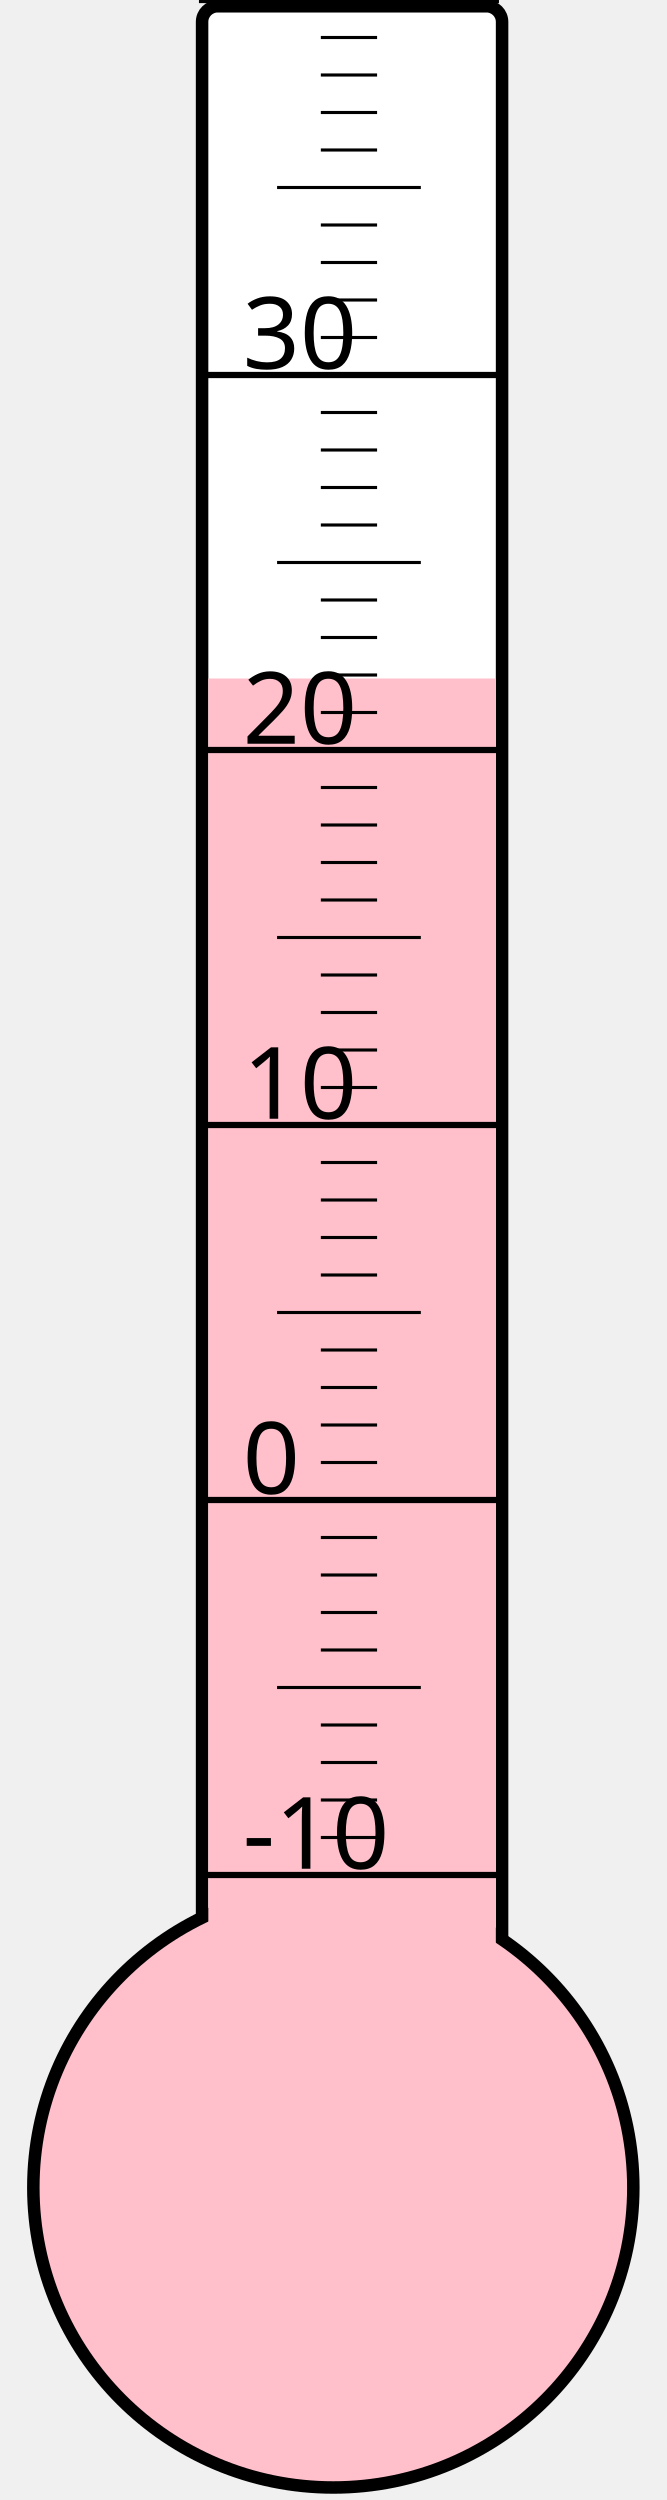
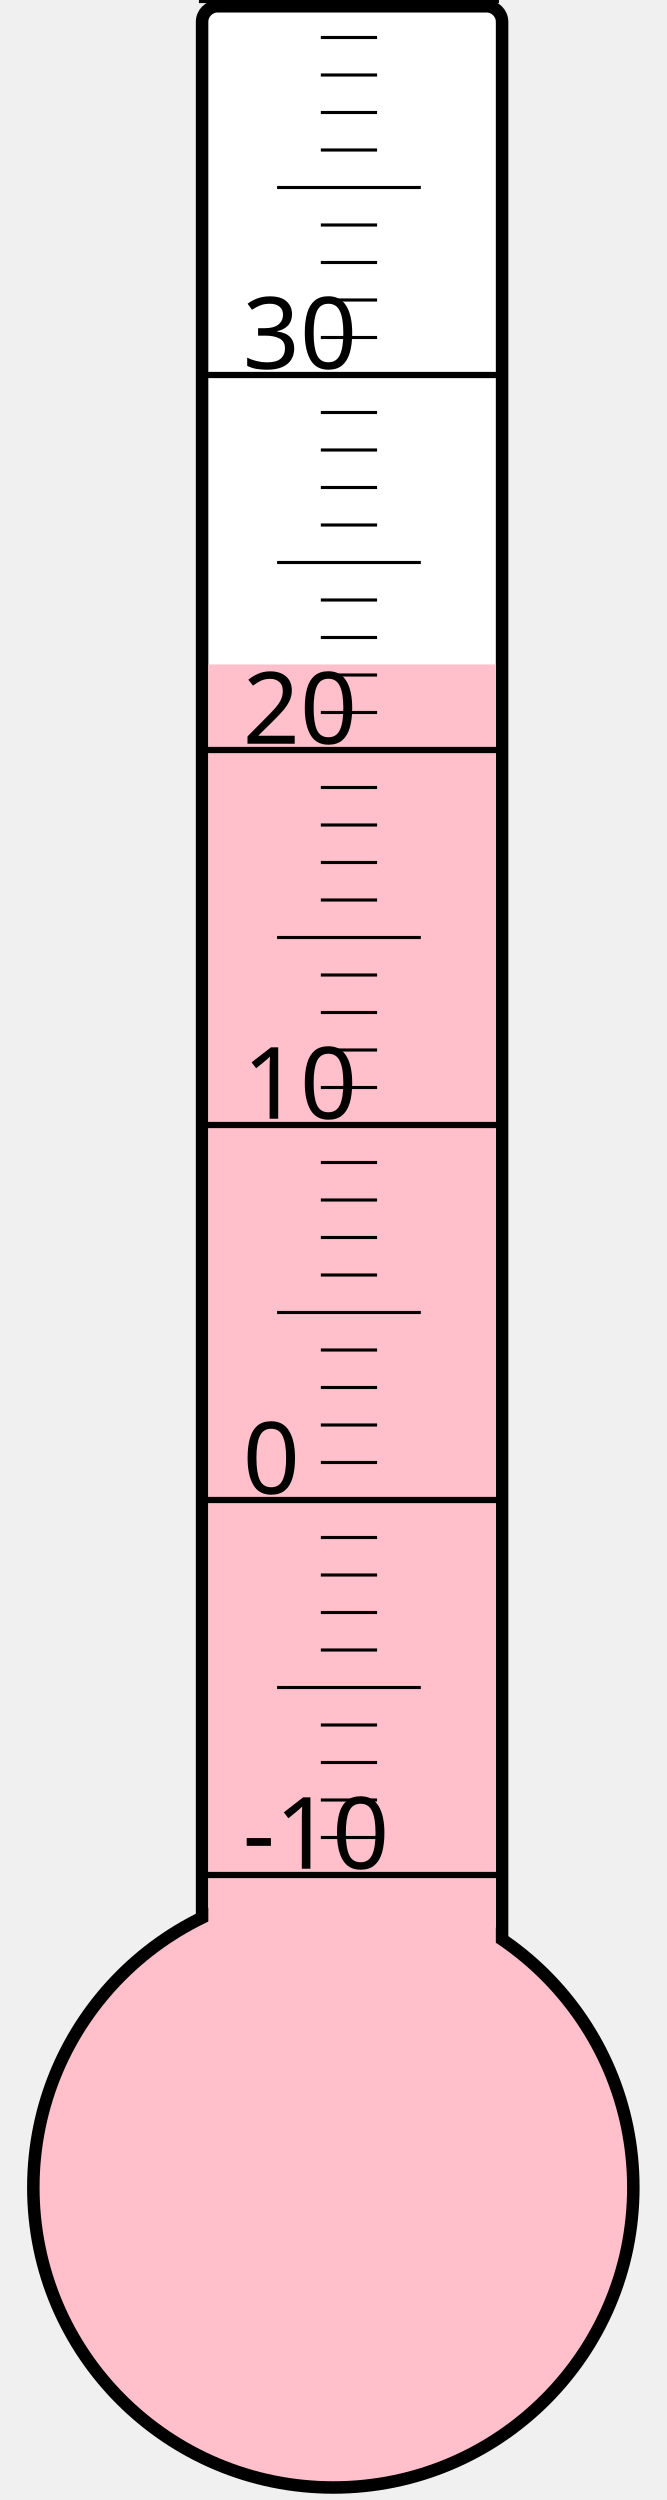
<svg xmlns="http://www.w3.org/2000/svg" width="40px" height="150px" viewBox="0 0 200 800">
  <rect width="200" height="800" x="0" y="0" style="fill: #ffffeb; fill-opacity: 0;" />
  <rect width="96" height="680" x="58" y="2" rx="5" ry="5" style="fill: white; fill-opacity: 1; stroke: black; stroke-width: 4;" />
  <circle cx="100" cy="700" r="96" style="fill: pink; stroke: black; stroke-width: 4;" />
-   <rect width="92" height="482.875" x="60" y="217.125" style="fill: pink; fill-opacity: 1; stroke-width: 0;" />
+   <rect width="92" height="487.375" x="60" y="212.625" style="fill: pink; fill-opacity: 1; stroke-width: 0;" />
  <text x="71" y="598" style="font-family: sans-serif; font-size: 24pt;">-10</text>
  <text x="71" y="478" style="font-family: sans-serif; font-size: 24pt;">0</text>
  <text x="71" y="358" style="font-family: sans-serif; font-size: 24pt;">10</text>
  <text x="71" y="238" style="font-family: sans-serif; font-size: 24pt;">20</text>
  <text x="71" y="118" style="font-family: sans-serif; font-size: 24pt;">30</text>
  <g style="stroke: black;">
    <line x1="57" y1="600" x2="153" y2="600" style="stroke-width: 2;" />
    <line x1="96" y1="588" x2="114" y2="588" style="stroke-width: 1;" />
    <line x1="96" y1="576" x2="114" y2="576" style="stroke-width: 1;" />
    <line x1="96" y1="564" x2="114" y2="564" style="stroke-width: 1;" />
    <line x1="96" y1="552" x2="114" y2="552" style="stroke-width: 1;" />
    <line x1="82" y1="540" x2="128" y2="540" style="stroke-width: 1;" />
    <line x1="96" y1="528" x2="114" y2="528" style="stroke-width: 1;" />
    <line x1="96" y1="516" x2="114" y2="516" style="stroke-width: 1;" />
    <line x1="96" y1="504" x2="114" y2="504" style="stroke-width: 1;" />
    <line x1="96" y1="492" x2="114" y2="492" style="stroke-width: 1;" />
    <line x1="57" y1="480" x2="153" y2="480" style="stroke-width: 2;" />
    <line x1="96" y1="468" x2="114" y2="468" style="stroke-width: 1;" />
    <line x1="96" y1="456" x2="114" y2="456" style="stroke-width: 1;" />
    <line x1="96" y1="444" x2="114" y2="444" style="stroke-width: 1;" />
    <line x1="96" y1="432" x2="114" y2="432" style="stroke-width: 1;" />
    <line x1="82" y1="420" x2="128" y2="420" style="stroke-width: 1;" />
    <line x1="96" y1="408" x2="114" y2="408" style="stroke-width: 1;" />
    <line x1="96" y1="396" x2="114" y2="396" style="stroke-width: 1;" />
    <line x1="96" y1="384" x2="114" y2="384" style="stroke-width: 1;" />
    <line x1="96" y1="372" x2="114" y2="372" style="stroke-width: 1;" />
    <line x1="57" y1="360" x2="153" y2="360" style="stroke-width: 2;" />
    <line x1="96" y1="348" x2="114" y2="348" style="stroke-width: 1;" />
    <line x1="96" y1="336" x2="114" y2="336" style="stroke-width: 1;" />
    <line x1="96" y1="324" x2="114" y2="324" style="stroke-width: 1;" />
    <line x1="96" y1="312" x2="114" y2="312" style="stroke-width: 1;" />
    <line x1="82" y1="300" x2="128" y2="300" style="stroke-width: 1;" />
    <line x1="96" y1="288" x2="114" y2="288" style="stroke-width: 1;" />
    <line x1="96" y1="276" x2="114" y2="276" style="stroke-width: 1;" />
    <line x1="96" y1="264" x2="114" y2="264" style="stroke-width: 1;" />
    <line x1="96" y1="252" x2="114" y2="252" style="stroke-width: 1;" />
    <line x1="57" y1="240" x2="153" y2="240" style="stroke-width: 2;" />
    <line x1="96" y1="228" x2="114" y2="228" style="stroke-width: 1;" />
    <line x1="96" y1="216" x2="114" y2="216" style="stroke-width: 1;" />
    <line x1="96" y1="204" x2="114" y2="204" style="stroke-width: 1;" />
    <line x1="96" y1="192" x2="114" y2="192" style="stroke-width: 1;" />
    <line x1="82" y1="180" x2="128" y2="180" style="stroke-width: 1;" />
    <line x1="96" y1="168" x2="114" y2="168" style="stroke-width: 1;" />
    <line x1="96" y1="156" x2="114" y2="156" style="stroke-width: 1;" />
    <line x1="96" y1="144" x2="114" y2="144" style="stroke-width: 1;" />
    <line x1="96" y1="132" x2="114" y2="132" style="stroke-width: 1;" />
    <line x1="57" y1="120" x2="153" y2="120" style="stroke-width: 2;" />
    <line x1="96" y1="108" x2="114" y2="108" style="stroke-width: 1;" />
    <line x1="96" y1="96" x2="114" y2="96" style="stroke-width: 1;" />
    <line x1="96" y1="84" x2="114" y2="84" style="stroke-width: 1;" />
    <line x1="96" y1="72" x2="114" y2="72" style="stroke-width: 1;" />
    <line x1="82" y1="60" x2="128" y2="60" style="stroke-width: 1;" />
    <line x1="96" y1="48" x2="114" y2="48" style="stroke-width: 1;" />
    <line x1="96" y1="36" x2="114" y2="36" style="stroke-width: 1;" />
    <line x1="96" y1="24" x2="114" y2="24" style="stroke-width: 1;" />
    <line x1="96" y1="12" x2="114" y2="12" style="stroke-width: 1;" />
    <line x1="57" y1="0" x2="153" y2="0" style="stroke-width: 2;" />
  </g>
</svg>
